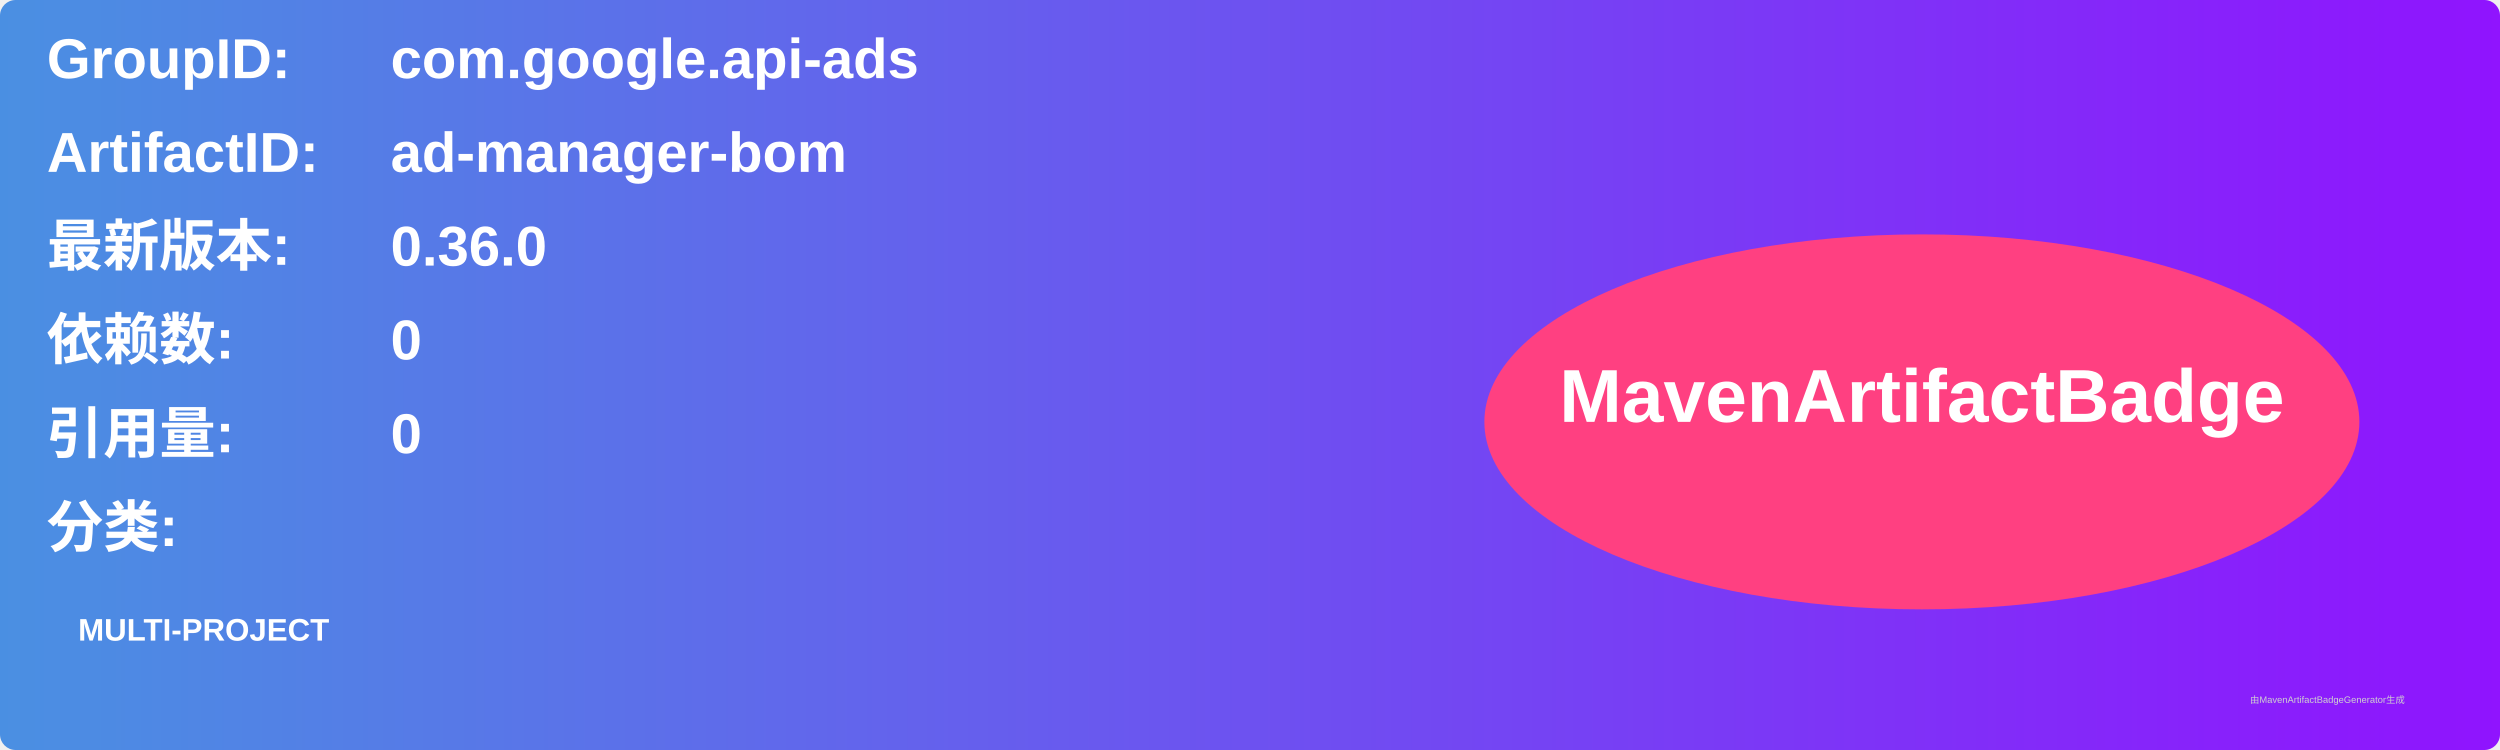
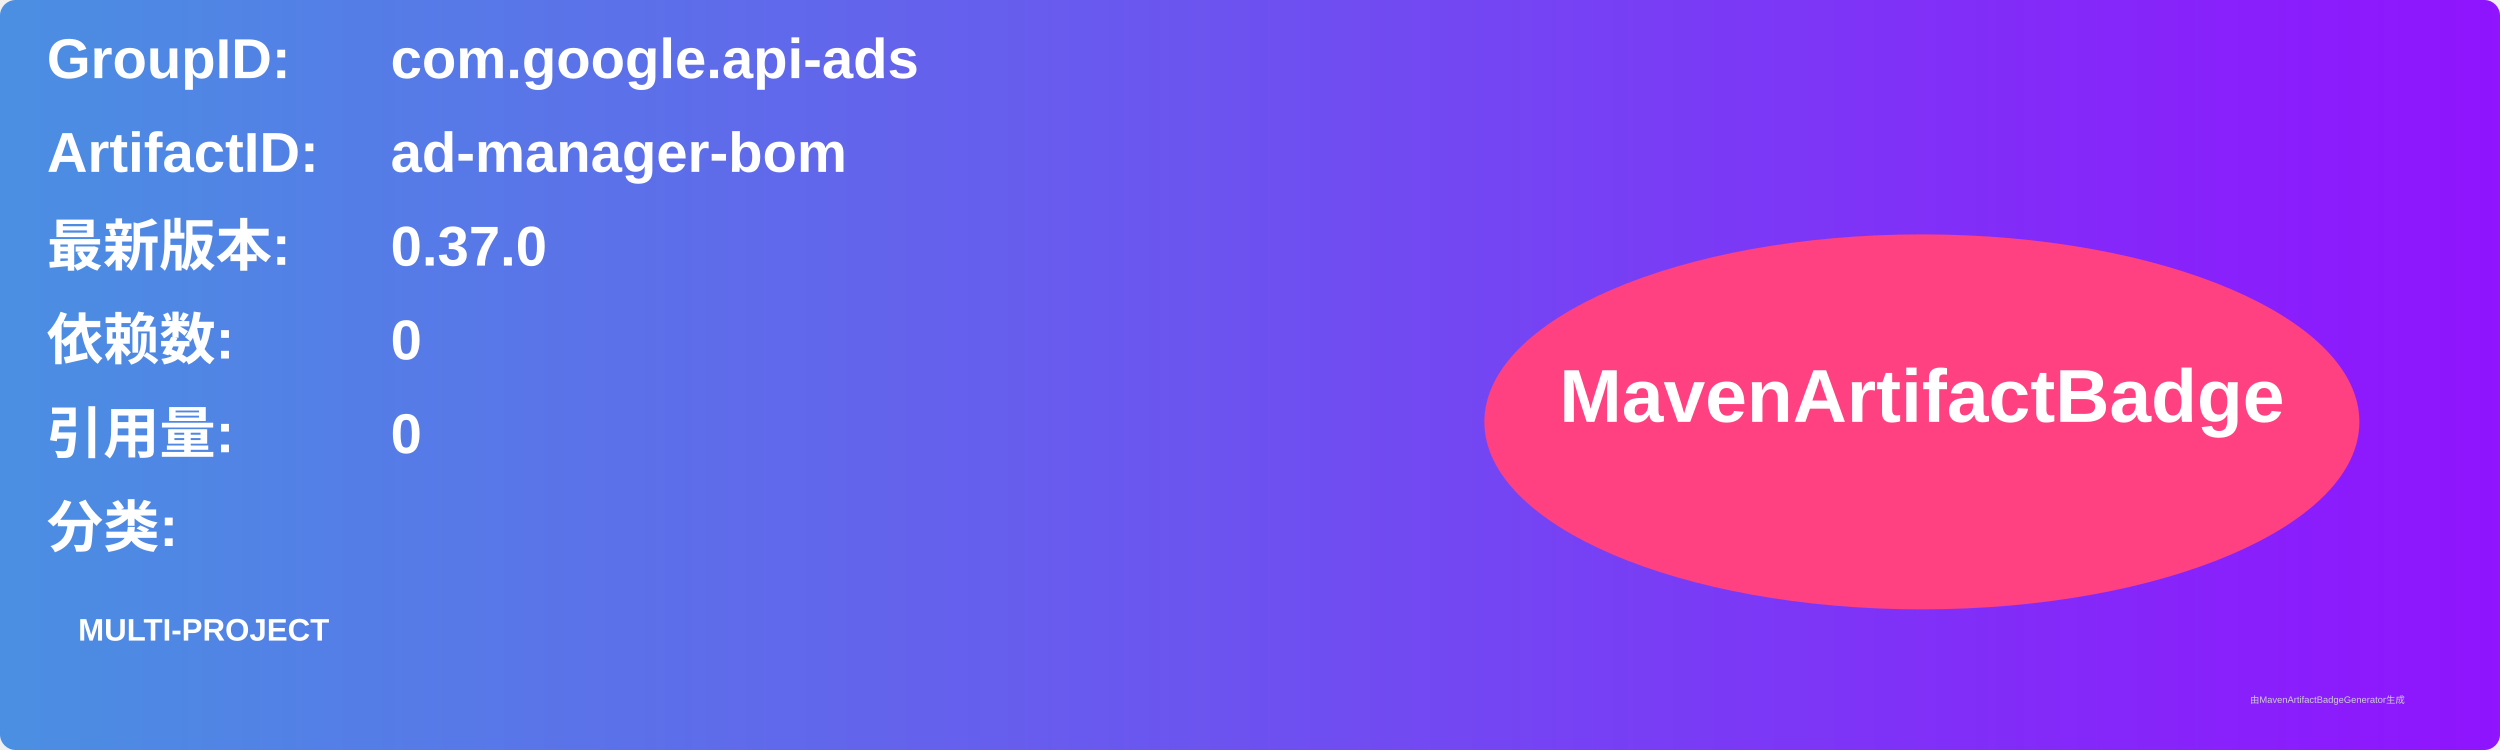
<svg xmlns="http://www.w3.org/2000/svg" width="800" height="240" viewBox="0 0 800 240">
  <linearGradient id="grad" x1="0%" y1="0%" x2="100%" y2="0%">
    <stop offset="0%" stop-color="#4a90e2" />
    <stop offset="100%" stop-color="#9013fe" />
  </linearGradient>
  <rect width="100%" height="100%" rx="5" ry="5" fill="url(#grad)" />
  <g transform="translate(15, 15)">
    <text x="0" y="10" font-family="Arial" font-size="18" fill="white" font-weight="bold" width="260">GroupID:</text>
    <text x="110" y="10" font-family="Arial" font-size="18" fill="white" font-weight="bold" width="460">com.google.api-ads</text>
    <text x="0" y="40" font-family="Arial" font-size="18" fill="white" font-weight="bold" width="260">ArtifactID:</text>
    <text x="110" y="40" font-family="Arial" font-size="18" fill="white" font-weight="bold" width="460">ad-manager-bom</text>
    <text x="0" y="70" font-family="Arial" font-size="18" fill="white" font-weight="bold">最新版本:</text>
    <text x="110" y="70" font-family="Arial" font-size="18" fill="white" font-weight="bold">
-       <tspan font-weight="bold">0.36.0</tspan>
+       <tspan font-weight="bold">0.37.0</tspan>
    </text>
    <text x="0" y="100" font-family="Arial" font-size="18" fill="white" font-weight="bold">依赖数: </text>
    <text x="110" y="100" font-family="Arial" font-size="18" fill="white">
      <tspan font-weight="bold">0</tspan>
    </text>
    <text x="0" y="130" font-family="Arial" font-size="18" fill="white" font-weight="bold">引用量: </text>
    <text x="110" y="130" font-family="Arial" font-size="18" fill="white">
      <tspan font-weight="bold">0</tspan>
    </text>
    <text x="0" y="160" font-family="Arial" font-size="18" fill="white" font-weight="bold">分类:</text>
    <text x="10" y="190" font-family="Arial" font-size="10" fill="white">
      <tspan font-weight="bold">MULTI-PROJECT</tspan>
    </text>
    <ellipse cx="600" cy="120" rx="140" ry="60" fill="#ff4081" />
    <text x="600" y="120" text-anchor="middle" font-family="Arial" font-size="24" fill="white" font-weight="bold">MavenArtifactBadge</text>
  </g>
  <text x="720" y="225" font-family="Arial" font-size="3" fill="#d0d0d0">由MavenArtifactBadgeGenerator生成</text>
</svg>
